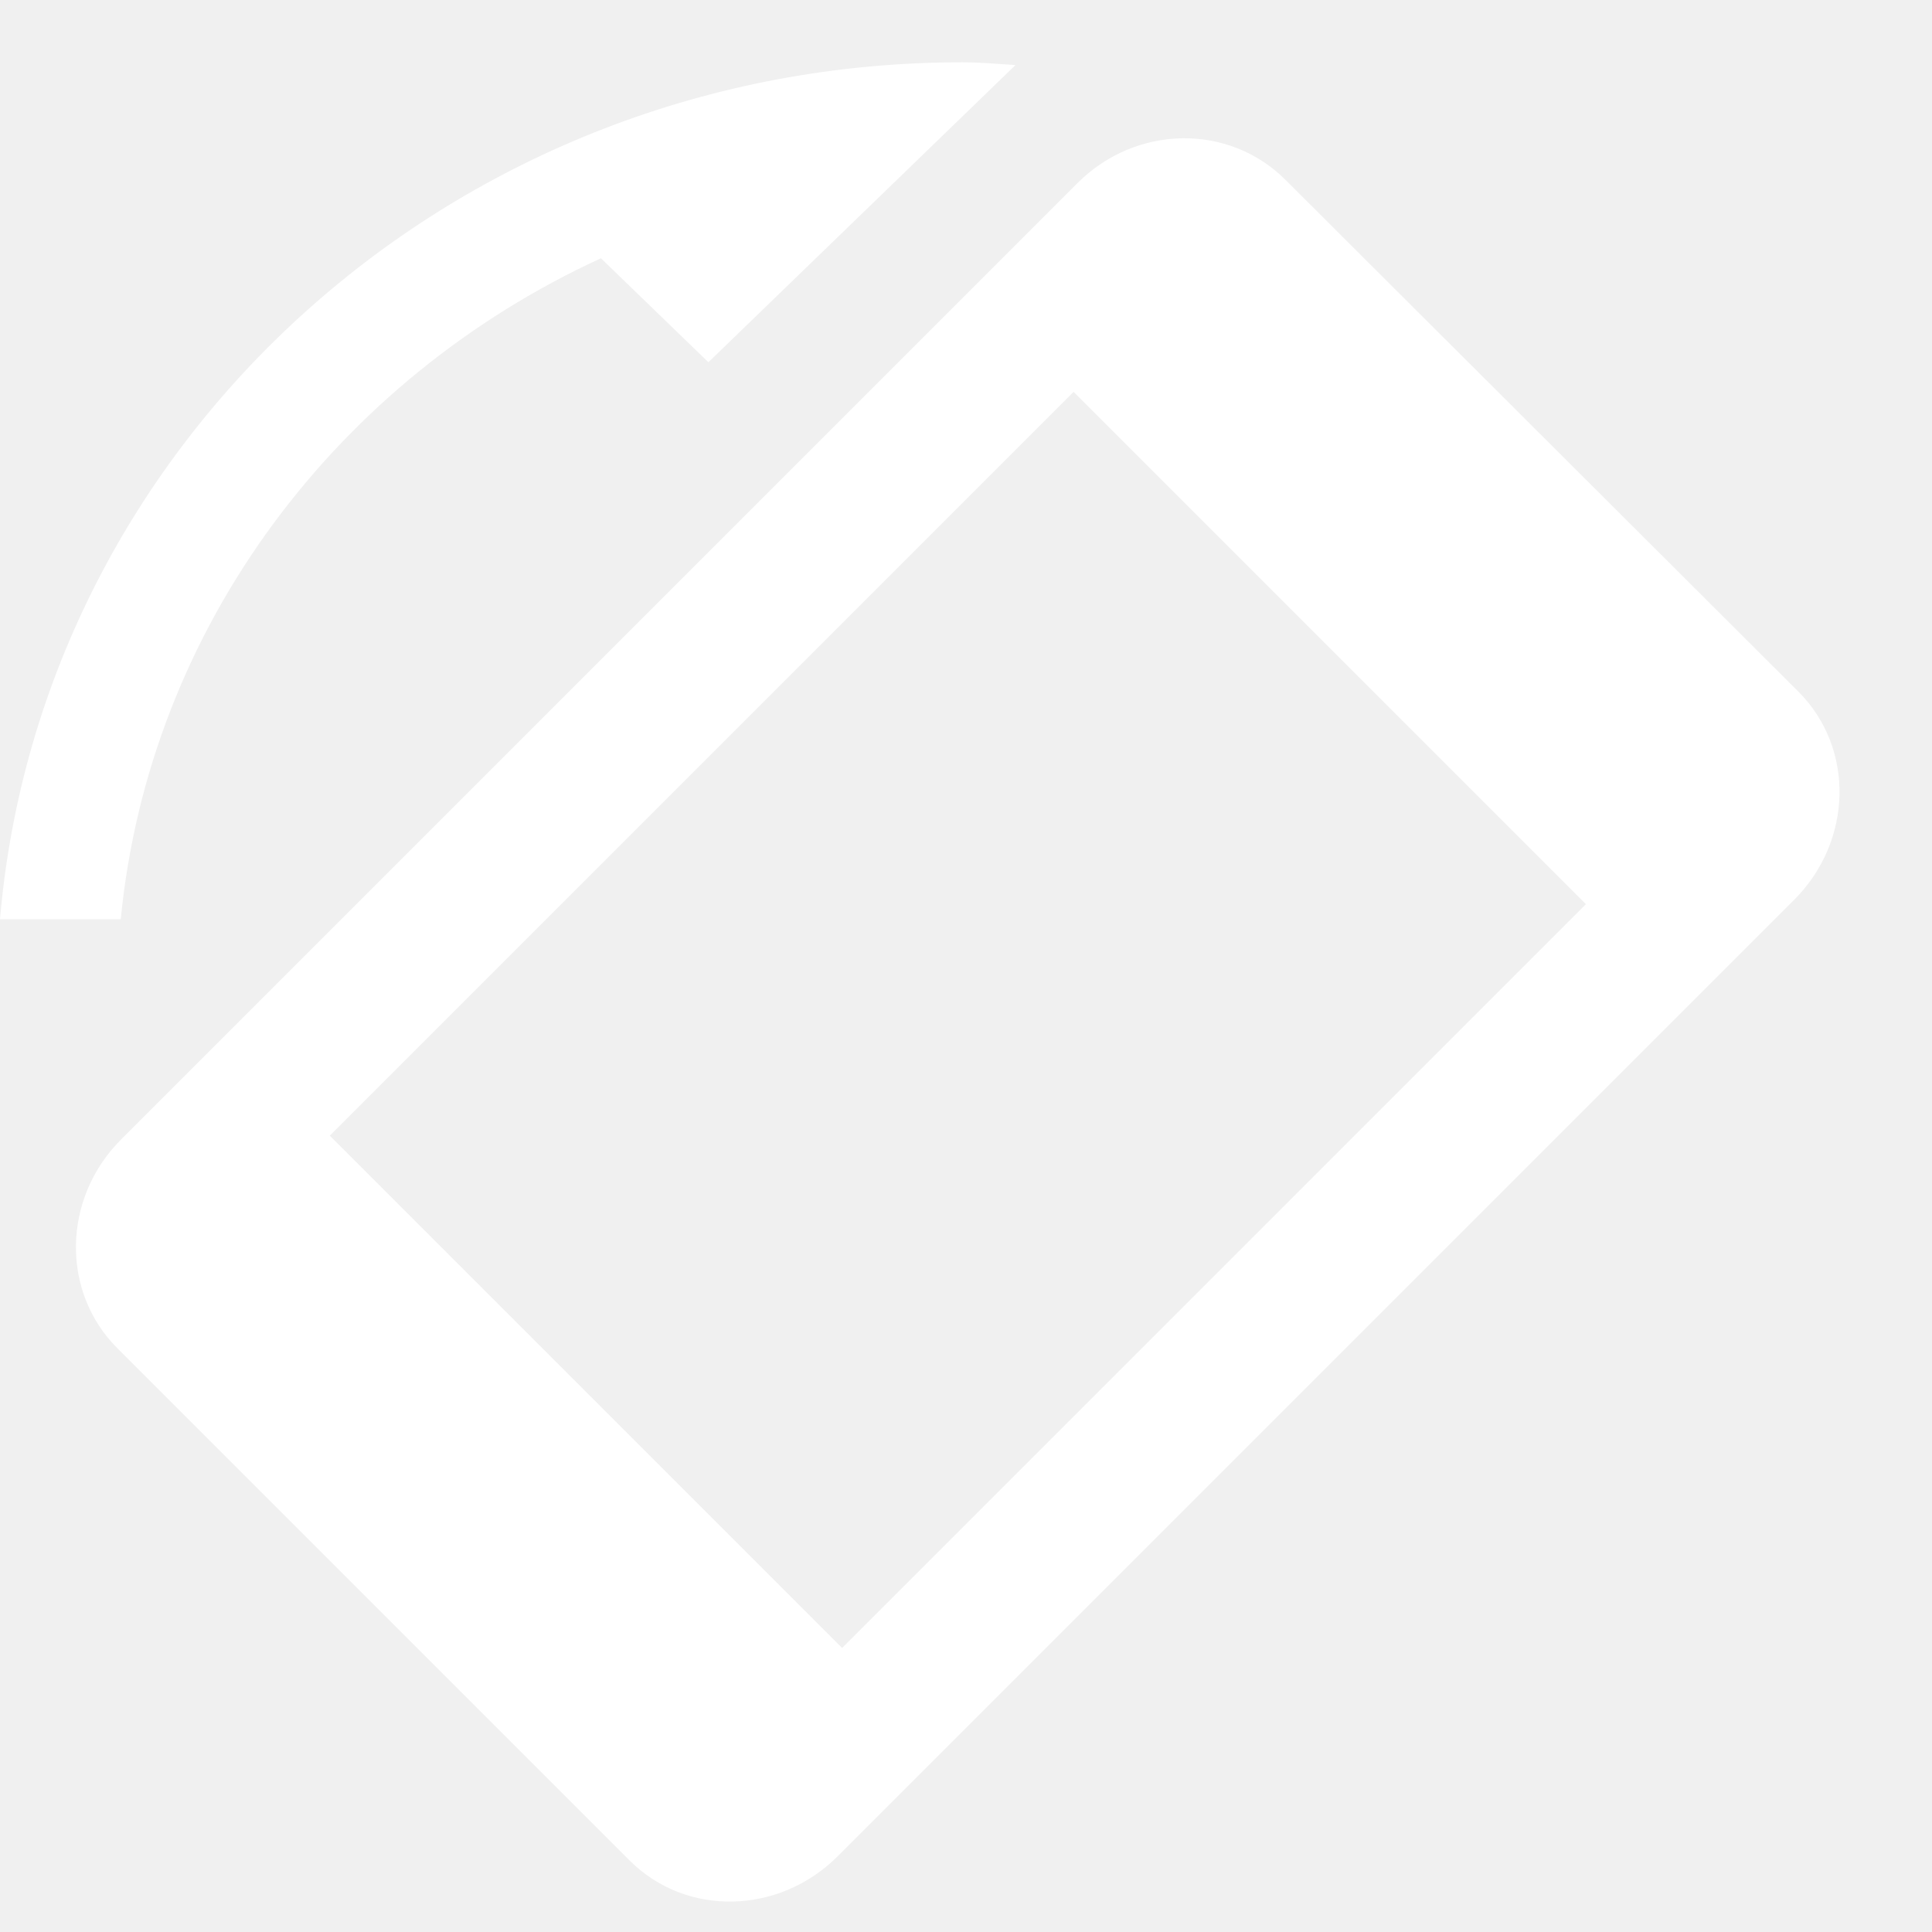
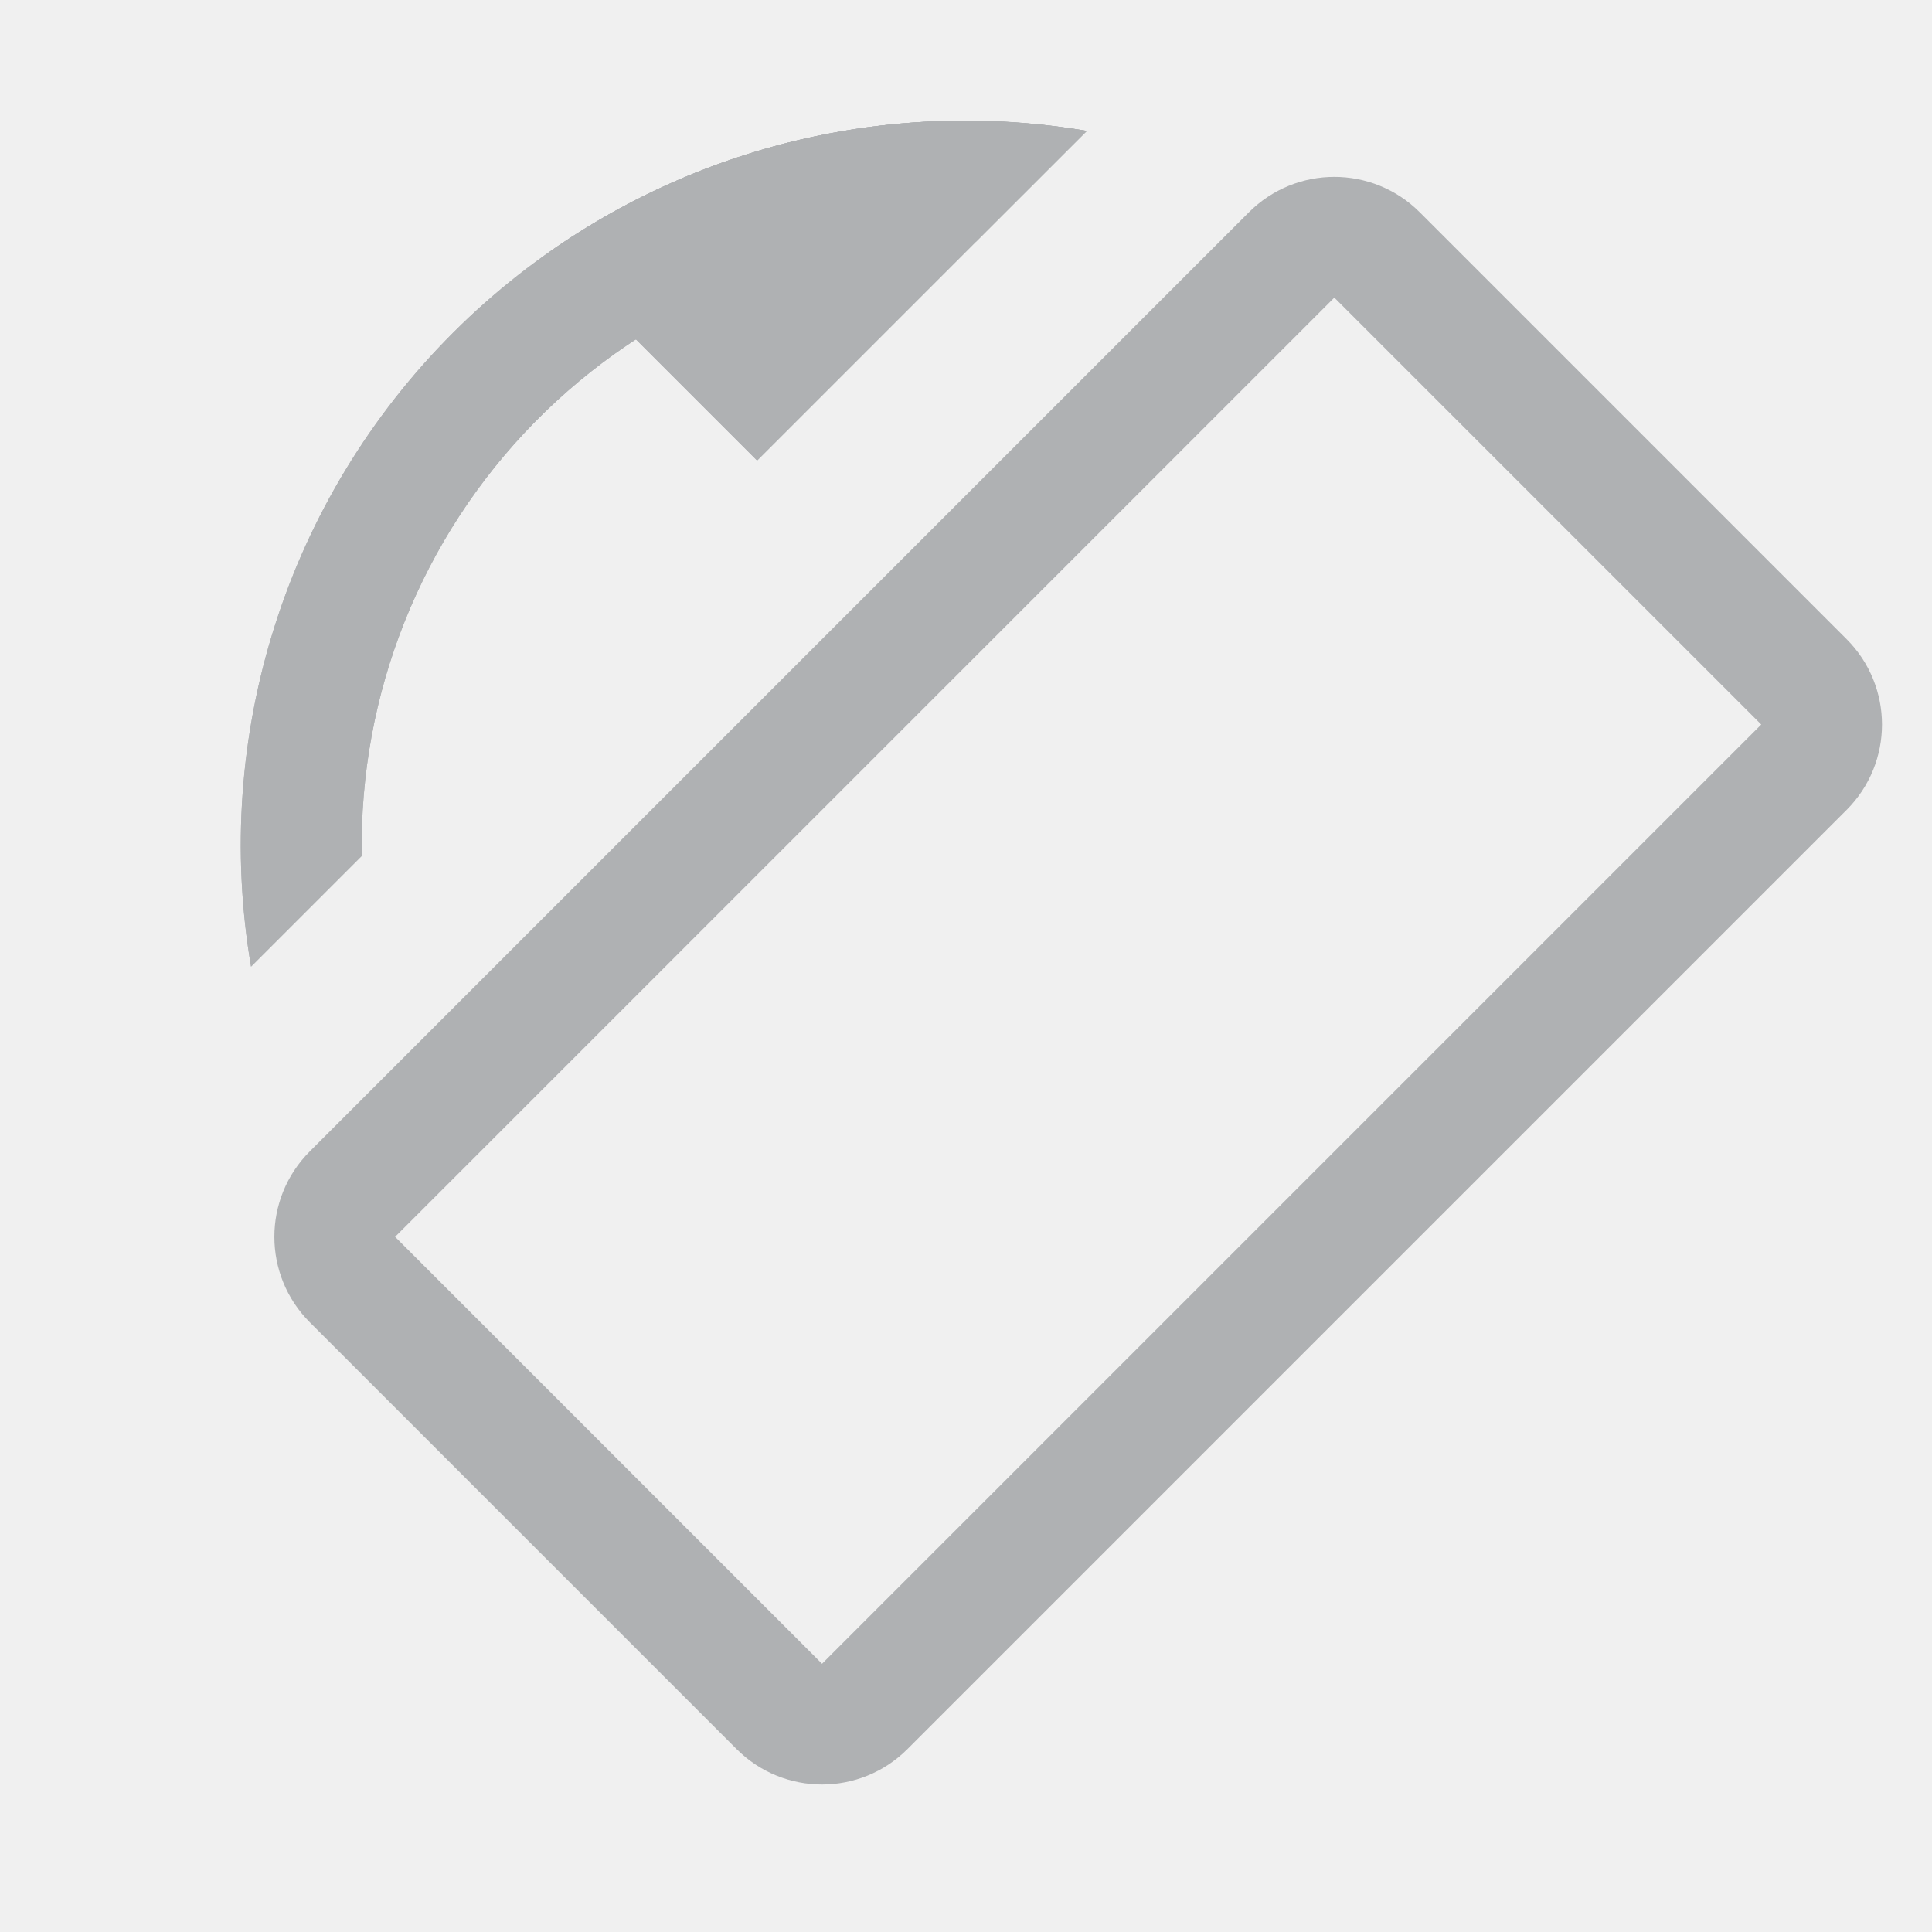
- <svg xmlns="http://www.w3.org/2000/svg" width="16" height="16" viewBox="0 0 48 48" version="1.1">
-   <defs />
-   <g id="Page-1" stroke="none" stroke-width="1" fill="none" fill-rule="evenodd">
-     <g id="Rotate_Right">
-       <g id="Shape-6-+-Shape-7-+-Shape-9-Copy-12">
-         <path d="M0,0 L48,0 L48,46.452 L0,46.452 L0,0 Z" id="Shape-6" transform="translate(24, 23.22581) scale(-1, 1) translate(-24, -23.22581) " />
-         <path d="M31.939,4.47 L44.681,17.184 C46.087,18.591 46.032,20.899 44.574,22.357 L20.815,46.116 C19.356,47.574 17.049,47.629 15.642,46.223 L2.914,33.495 C1.508,32.089 1.55,29.768 3.008,28.31 L26.767,4.551 C28.226,3.092 30.533,3.063 31.939,4.47 L31.939,4.47 L31.939,4.47 Z M8.194,28.215 L20.922,40.943 L39.401,22.464 L26.673,9.736 L8.194,28.215 L8.194,28.215 Z" id="Shape-7" fill="white" />
-         <path d="M10.3,6.416 C16.83,9.416 21.52,15.561 22.23,22.839 L25.23,22.839 C24.21,10.916 13.91,1.548 1.33,1.548 C0.88,1.548 0.45,1.587 0,1.616 L7.63,9 L10.3,6.416 L10.3,6.416 Z" id="Shape-8" fill="white" transform="translate(12.615, 12.19355) scale(-1, 1) translate(-12.615, -12.19355) " />
-       </g>
-     </g>
-   </g>
+ <svg xmlns="http://www.w3.org/2000/svg" width="16" height="16" fill="none">
+   <rect x="-.707" width="6" height="12" rx=".5" transform="scale(-1 1) rotate(-45 -.757 20.607)" stroke="#AFB1B3" />
+   <mask id="a" fill="#fff">
+     <path fill-rule="evenodd" clip-rule="evenodd" d="M2.079 8.005A6 6 0 0 1 9 1.084L8.083 2h-.088a5 5 0 0 0-4.999 5.088l-.917.917z" />
+   </mask>
+   <path fill-rule="evenodd" clip-rule="evenodd" d="M2.079 8.005A6 6 0 0 1 9 1.084L8.083 2h-.088a5 5 0 0 0-4.999 5.088l-.917.917z" fill="#AFB1B3" />
+   <path d="M2.079 8.005l.707.707-1.37 1.37-.323-1.911.986-.166zM9 1.084l.166-.986 1.912.322-1.37 1.37L9 1.085zM8.083 2l.707.707-.3.3L8.066 3l.017-1zM2.996 7.088l1-.017.007.424-.3.3-.707-.707zM1.093 8.17A7.04 7.04 0 0 1 .995 7h2c0 .286.024.567.07.839l-1.972.332zM.995 7a7 7 0 0 1 7-7v2a5 5 0 0 0-5 5h-2zm7-7c.399 0 .79.033 1.171.098L8.834 2.07A5.04 5.04 0 0 0 7.995 2V0zm1.712 1.79l-.917.918-1.414-1.414.917-.917L9.707 1.79zM7.995 1H8.1l-.034 2h-.07V1zm-6 6a6 6 0 0 1 6-6v2a4 4 0 0 0-4 4h-2zm.001.105V7h2v.07l-2 .035zm1.707.69l-.917.917-1.414-1.414.917-.917 1.414 1.414z" fill="#AFB1B3" mask="url(#a)" />
+   <mask id="b" fill="#fff">
+     <path fill-rule="evenodd" clip-rule="evenodd" d="M4.546 2.09A5.973 5.973 0 0 1 7.996 1c.342 0 .677.029 1.004.084l-2.73 2.73L4.546 2.09z" />
+   </mask>
+   <path fill-rule="evenodd" clip-rule="evenodd" d="M4.546 2.09A5.973 5.973 0 0 1 7.996 1c.342 0 .677.029 1.004.084l-2.73 2.73L4.546 2.09z" fill="#AFB1B3" />
+   <path d="M4.546 2.09l-.707.707-.84-.84.972-.685.575.818zM9 1.084l.166-.986 1.912.322-1.37 1.37L9 1.085zm-2.73 2.73l.707.707-.707.707-.707-.707.707-.707zm-2.3-2.542A6.972 6.972 0 0 1 7.996 0v2c-1.07 0-2.06.336-2.873.908L3.97 1.272zM7.996 0c.399 0 .79.033 1.171.098L8.834 2.07A5.04 5.04 0 0 0 7.995 2V0zm1.712 1.79l-2.73 2.73-1.414-1.413 2.73-2.73L9.707 1.79zM5.563 4.52L3.839 2.798l1.414-1.414 1.724 1.724L5.563 4.52z" fill="#AFB1B3" mask="url(#b)" />
</svg>
